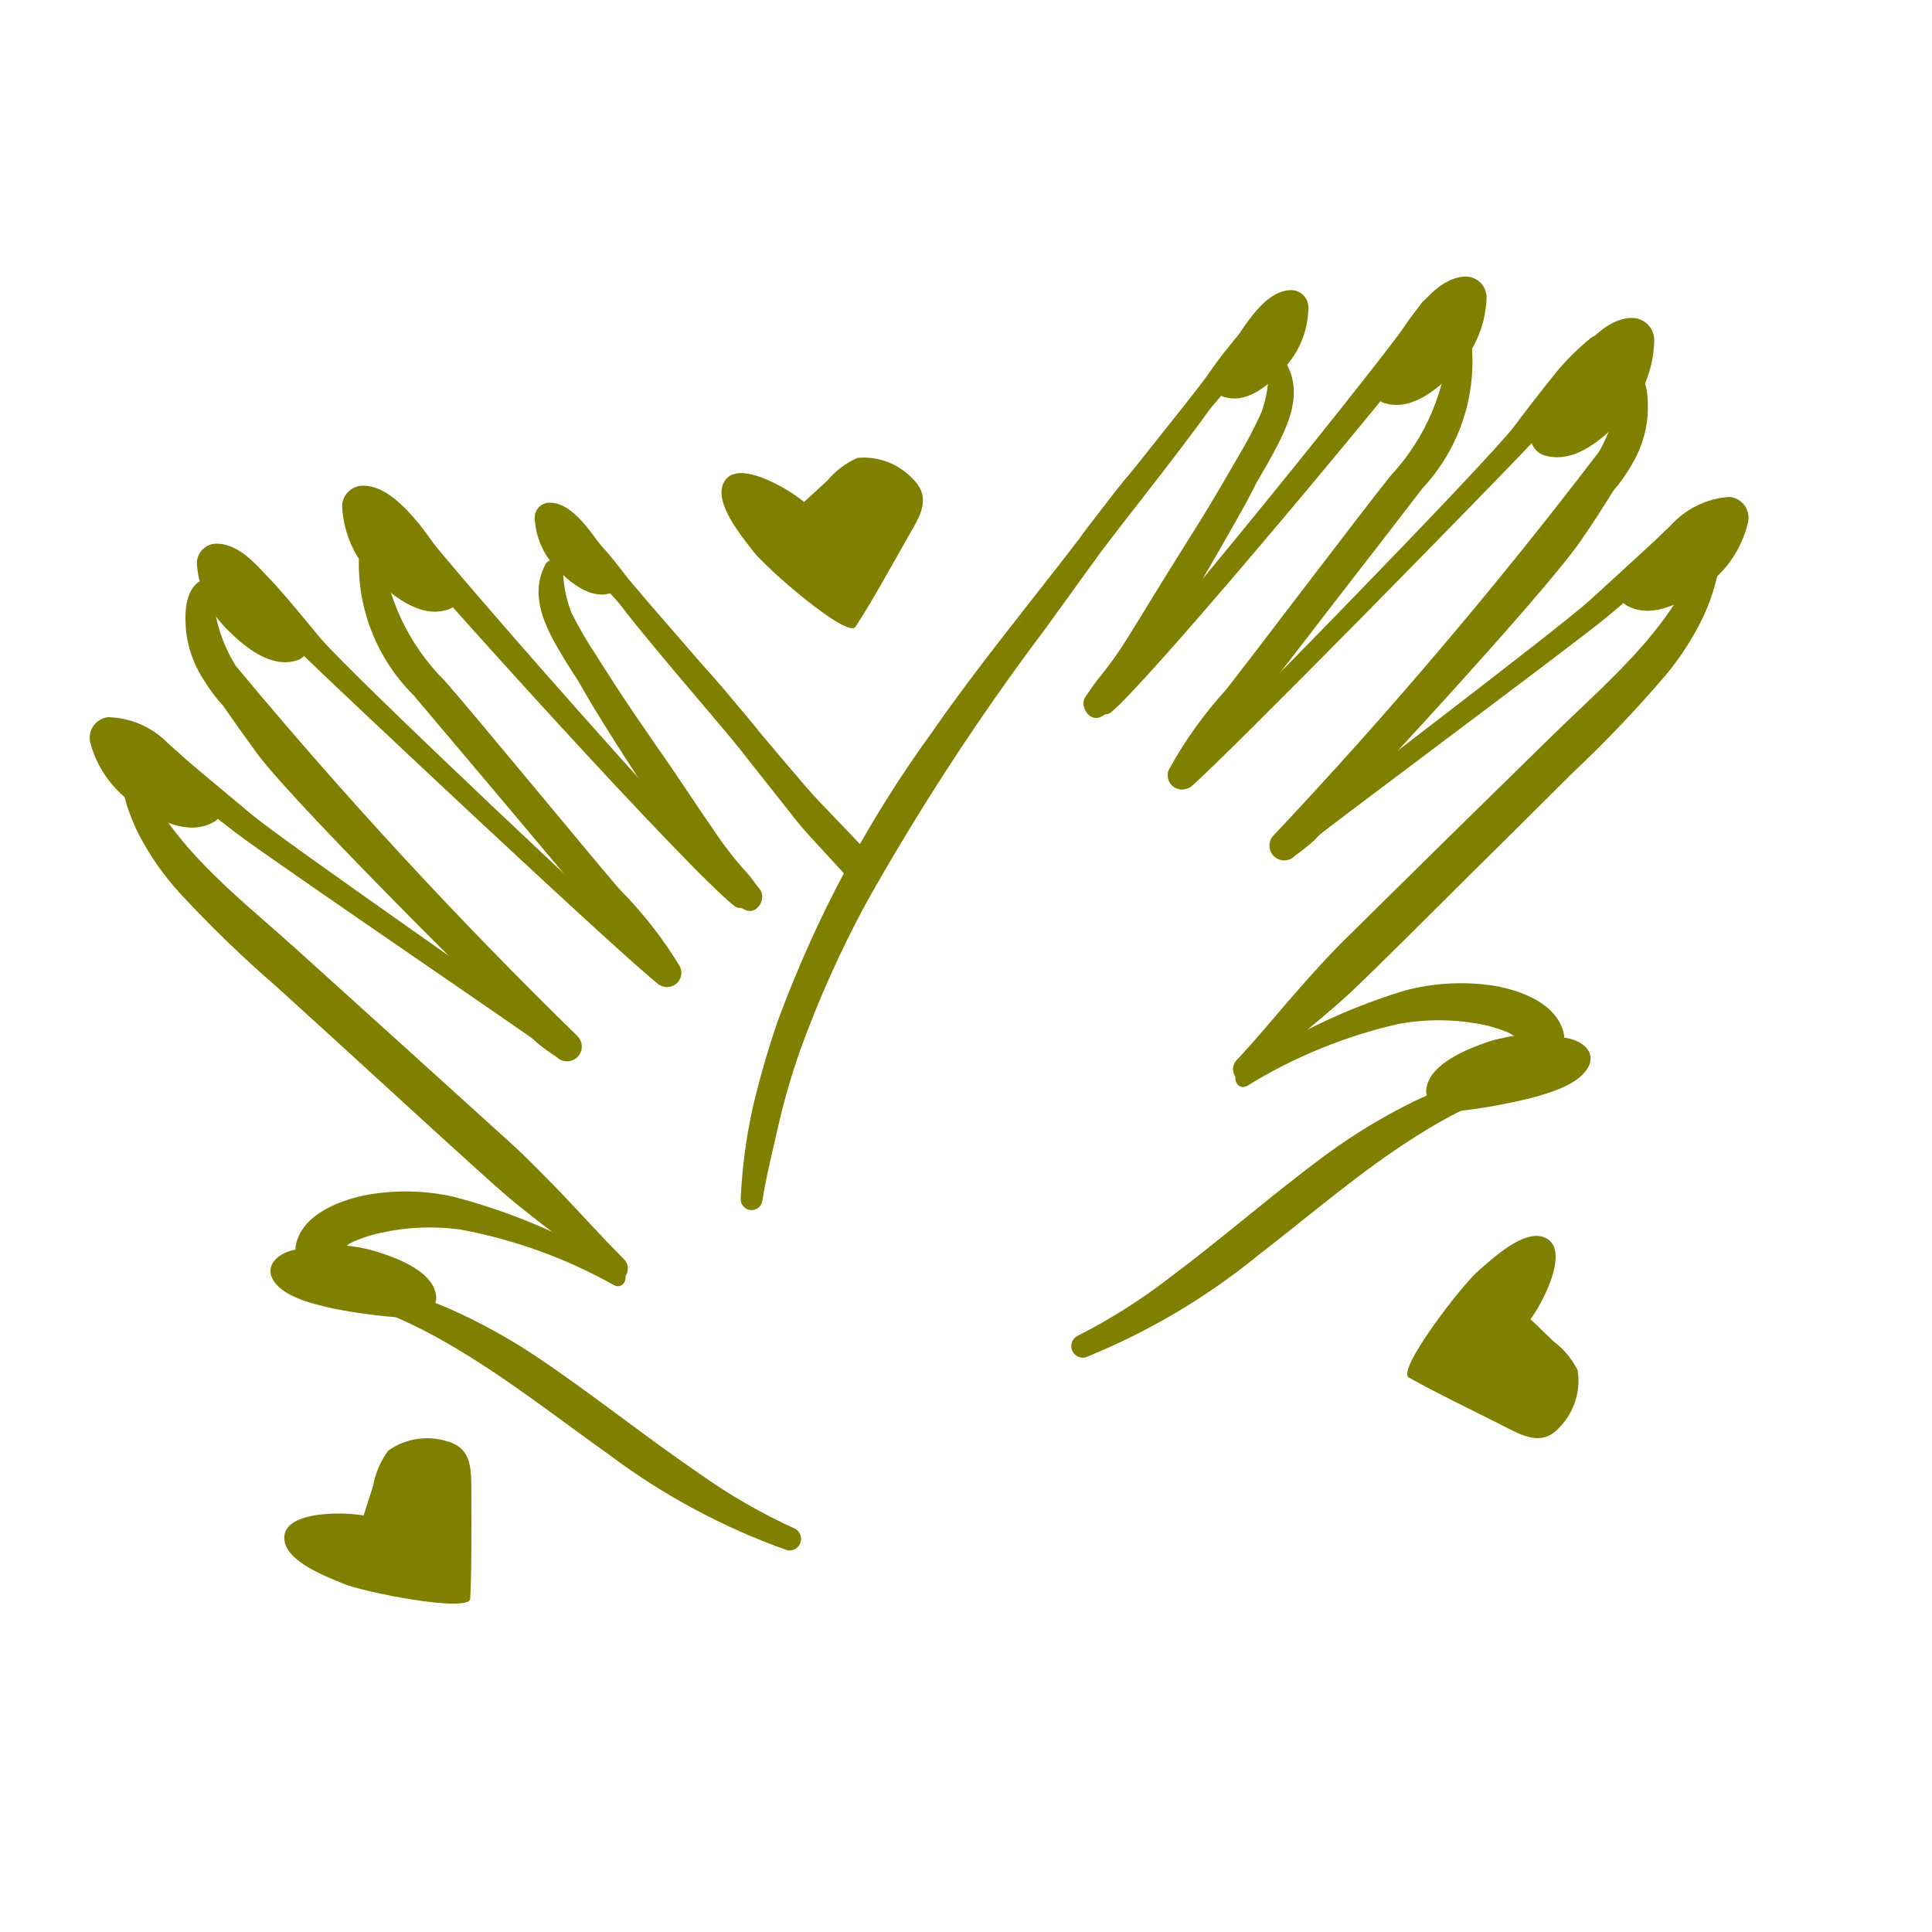
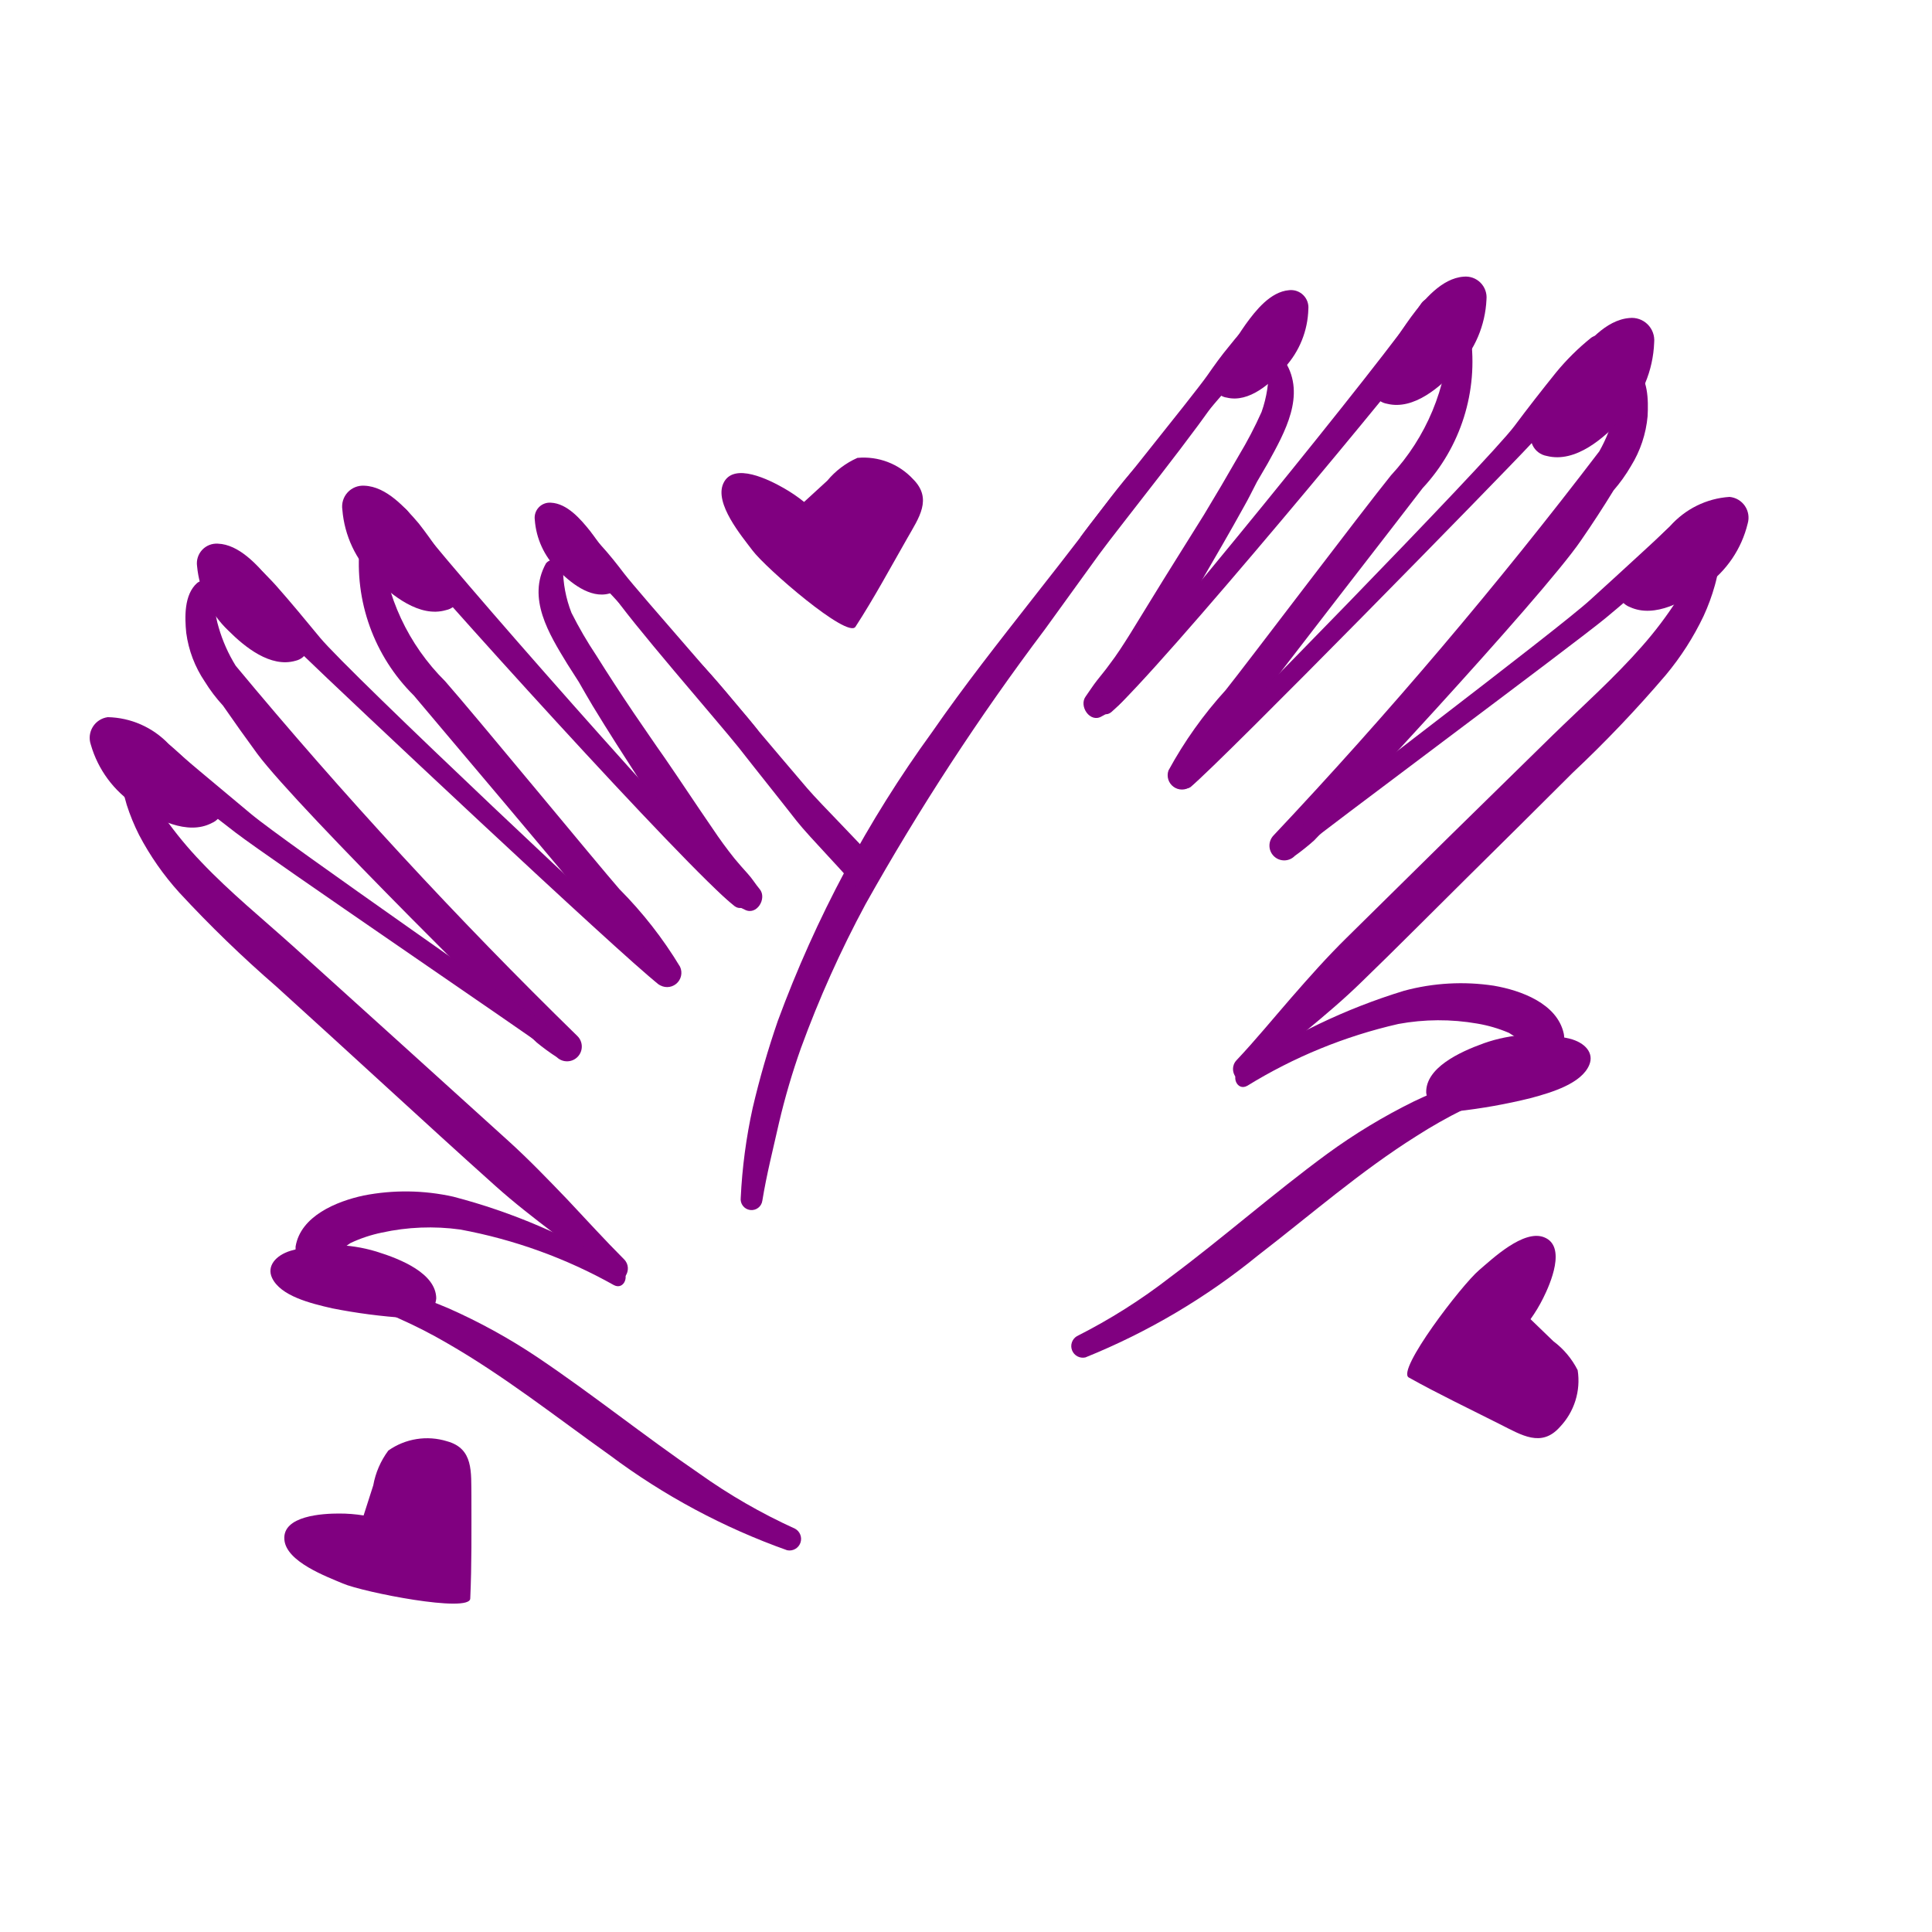
- <svg xmlns="http://www.w3.org/2000/svg" data-name="Layer 1" viewBox="0 0 5 5" x="0px" y="0px" style="fill:olive">
+ <svg xmlns="http://www.w3.org/2000/svg" data-name="Layer 1" viewBox="0 0 5 5" x="0px" y="0px" style="fill:purple">
  <path d="M3.326.936a.025.025,0,0,0-.043.012.319.319,0,0,1-.018.118A1.043,1.043,0,0,1,3.206,1.179q-.044.077-.09.153c-.025.04-.05.08-.075.12-.039.062-.077.125-.116.188-.017.027-.034.054-.054.08-.01.014-.021.027-.032.041S2.82,1.788,2.81,1.802c-.019.025.011.07.041.052a.232.232,0,0,0,.044-.029.432.432,0,0,0,.037-.041.91.91,0,0,0,.055-.079c.041-.064.079-.129.118-.194.039-.067.078-.134.115-.201.012-.021.022-.042.033-.063l.028-.048C3.325,1.119,3.38,1.023,3.326.936Z" />
  <path d="M3.806.869A.029.029,0,0,0,3.778.845a.028.028,0,0,0-.028.025.564.564,0,0,1-.15.36c-.076.094-.376.491-.428.556a1.065,1.065,0,0,0-.148.208.037.037,0,0,0,.057.042,1.047,1.047,0,0,0,.157-.196c.05-.069.397-.515.444-.577A.48.48,0,0,0,3.806.869Z" />
  <path d="M4.264,1.077c.002-.041.002-.1-.034-.128A.025.025,0,0,0,4.192.96a.193.193,0,0,0-.005.054.252.252,0,0,1-.008.053.399.399,0,0,1-.04.101,12.52,12.52,0,0,1-.843.994.038.038,0,0,0,.055.053.593.593,0,0,0,.05-.04c.019-.018.589-.627.691-.777.029-.042.057-.085.084-.129a.408.408,0,0,0,.045-.063A.295.295,0,0,0,4.264,1.077Z" />
  <path d="M4.375,1.327c-.027.003-.047.031-.067.049l-.063.058q-.064.059-.129.118c-.085.078-.716.554-.804.628-.023.02.005.056.028.038.09-.073.726-.545.816-.619q.065-.054.129-.111l.067-.059c.023-.02.048-.035.056-.067A.03.03,0,0,0,4.375,1.327Z" />
  <path d="M4.452,1.421a.024.024,0,1,0-.048-.006.204.204,0,0,1-.014.037c-.004.012-.01.024-.015.036a.468.468,0,0,1-.035.065.993.993,0,0,1-.09.119c-.072.082-.154.155-.232.231q-.267.261-.532.523c-.051.05-.098.103-.145.157-.047.054-.092.109-.141.161-.025.027.007.072.035.046.095-.085.198-.16.289-.249.092-.089.182-.18.273-.27s.182-.18.273-.271a3.173,3.173,0,0,0,.241-.253.723.723,0,0,0,.098-.153.531.531,0,0,0,.029-.079c.004-.014.007-.029.01-.043C4.451,1.454,4.449,1.438,4.452,1.421Z" />
  <path d="M4.047,2.675c-.017-.078-.111-.112-.181-.124a.565.565,0,0,0-.232.013,1.565,1.565,0,0,0-.425.204c-.025.015-.008.057.019.042a1.292,1.292,0,0,1,.391-.16.578.578,0,0,1,.204-.001.362.362,0,0,1,.082.024.497.497,0,0,1,.067.048C4.005,2.741,4.056,2.718,4.047,2.675Z" />
  <path d="M3.932,2.786a.025.025,0,0,0-.032-.014c-.043.011-.086.017-.128.032a1.048,1.048,0,0,0-.114.047,1.515,1.515,0,0,0-.223.135c-.139.102-.268.216-.406.319a1.482,1.482,0,0,1-.242.153.03.03,0,0,0,.022.055,1.738,1.738,0,0,0,.448-.265c.135-.104.264-.217.409-.308a1.259,1.259,0,0,1,.12-.068A.721.721,0,0,1,3.918,2.818.025.025,0,0,0,3.932,2.786Z" />
  <path d="M4.118.874a.623.623,0,0,0-.091.09c-.037.046-.073.092-.108.139-.071.094-.781.82-.868.9a.023.023,0,0,0,.03.034c.09-.076.8-.801.88-.887.04-.043.079-.087.118-.131A.812.812,0,0,0,4.165.925C4.18.898,4.15.852,4.118.874Z" />
  <path d="M3.677.787c-.081.125-.724.915-.83,1.02-.021.02.006.055.029.036C2.993,1.743,3.647.956,3.737.832,3.766.792,3.703.747,3.677.787Z" />
  <path d="M3.252.837c-.031.005-.052.036-.071.059-.02.024-.038.049-.056.075-.037.053-.292.366-.328.418a.022.022,0,0,0,.035.026c.041-.048.298-.357.34-.404C3.193.988,3.212.965,3.232.943S3.28.9,3.286.87A.03.03,0,0,0,3.252.837Z" />
  <path d="M2.945,1.202c-.049.054-.093.115-.137.173q-.066.086-.133.171c-.09.115-.18.229-.263.349a3.085,3.085,0,0,0-.399.747,2.298,2.298,0,0,0-.065.225,1.389,1.389,0,0,0-.031.233.028.028,0,0,0,.056.007c.011-.068.028-.134.043-.201a1.826,1.826,0,0,1,.057-.194,2.835,2.835,0,0,1,.167-.372,6.312,6.312,0,0,1,.464-.711c.047-.065.094-.13.141-.195.048-.066.274-.347.314-.418A1.784,1.784,0,0,0,2.945,1.202Z" />
  <path d="M1.413,1.458a.025.025,0,0,1,.044.011.319.319,0,0,0,.022.117,1.043,1.043,0,0,0,.064.11q.047.075.097.149c.027.039.053.078.08.116.042.061.082.122.124.183.018.027.037.053.057.078.011.013.022.026.034.039s.02.027.031.04c.02.024-.008.07-.039.053a.232.232,0,0,1-.046-.027.432.432,0,0,1-.039-.039.91.91,0,0,1-.058-.077C1.74,2.15,1.699,2.086,1.658,2.023c-.042-.065-.084-.13-.124-.196-.012-.02-.024-.041-.036-.062L1.468,1.718C1.421,1.641,1.363,1.548,1.413,1.458Z" />
  <path d="M.931,1.411a.029.029,0,0,1,.027-.025.028.028,0,0,1,.029.023.564.564,0,0,0,.165.354c.08.091.396.475.451.538a1.065,1.065,0,0,1,.157.201.037.037,0,0,1-.056.045,1.047,1.047,0,0,1-.165-.189c-.052-.067-.418-.498-.468-.558A.48.48,0,0,1,.931,1.411Z" />
  <path d="M.482,1.638C.478,1.598.476,1.539.51,1.509a.025.025,0,0,1,.039.009.193.193,0,0,1,.007.054.252.252,0,0,0,.01.052.399.399,0,0,0,.044.099,12.52,12.52,0,0,0,.884.958.038.038,0,0,1-.053.055.593.593,0,0,1-.052-.038c-.02-.017-.615-.602-.723-.747C.636,1.91.606,1.868.577,1.826A.408.408,0,0,1,.53,1.764.295.295,0,0,1,.482,1.638Z" />
  <path d="M.381,1.893c.027.001.049.029.069.046l.065.055q.067.056.134.112c.088.074.739.523.829.594.024.019-.003.057-.027.039C1.358,2.671.703,2.226.61,2.155q-.068-.052-.134-.105l-.069-.056C.384,1.975.358,1.96.349,1.929A.03.03,0,0,1,.381,1.893Z" />
  <path d="M.309,1.99a.024.024,0,1,1,.047-.008.204.204,0,0,0,.016.036c.005.012.011.024.016.035a.468.468,0,0,0,.038.063.993.993,0,0,0,.095.115c.075.079.16.148.241.221q.277.25.554.501c.053.048.102.099.152.151.049.052.097.105.147.155.026.026-.004.072-.033.048-.098-.081-.204-.152-.299-.237-.095-.085-.19-.172-.284-.258s-.189-.173-.284-.259a3.173,3.173,0,0,1-.251-.243.723.723,0,0,1-.104-.149.531.531,0,0,1-.032-.078c-.004-.014-.008-.028-.011-.043C.31,2.023.312,2.007.309,1.99Z" />
  <path d="M.765,3.226c.013-.079.106-.117.176-.132a.565.565,0,0,1,.232.003,1.565,1.565,0,0,1,.433.186c.026.014.01.057-.017.043a1.292,1.292,0,0,0-.398-.144.578.578,0,0,0-.203.008.362.362,0,0,0-.081.027.497.497,0,0,0-.065.051A.048.048,0,0,1,.765,3.226Z" />
  <path d="M.885,3.332a.025.025,0,0,1,.031-.015c.043.009.086.014.129.027a1.048,1.048,0,0,1,.116.042,1.515,1.515,0,0,1,.229.126c.143.096.277.204.419.301a1.482,1.482,0,0,0,.248.143.03.03,0,0,1-.02.056,1.738,1.738,0,0,1-.459-.246c-.139-.099-.273-.205-.421-.29a1.259,1.259,0,0,0-.123-.063A.721.721,0,0,0,.9,3.364.025.025,0,0,1,.885,3.332Z" />
  <path d="M.619,1.429a.623.623,0,0,1,.095.086c.039.044.076.089.114.135.075.091.815.787.905.862a.023.023,0,0,1-.029.035C1.61,2.475.871,1.78.787,1.698.745,1.657.704,1.614.664,1.572a.812.812,0,0,1-.089-.09C.558,1.455.586,1.408.619,1.429Z" />
  <path d="M1.056,1.324c.086.121.762.884.872.984.021.019-.003.055-.027.037C1.78,2.251,1.093,1.491.998,1.371.967,1.333,1.028,1.285,1.056,1.324Z" />
  <path d="M1.483,1.356c.031.004.053.034.073.056.021.023.04.047.059.072.039.051.307.353.345.404a.022.022,0,0,1-.034.028c-.043-.046-.313-.345-.356-.39-.021-.022-.041-.043-.062-.065s-.05-.041-.057-.071A.03.03,0,0,1,1.483,1.356Z" />
  <path d="M2.062,2.125c.034.043.131.141.164.184.014-.027.028-.053.04-.08C2.228,2.184,2.127,2.084,2.089,2.04q-.07-.082-.14-.165c-.047-.056-.093-.115-.144-.167A1.784,1.784,0,0,0,1.581,1.531c.043.069.281.341.331.404C1.962,1.999,2.012,2.061,2.062,2.125Z" />
  <path d="M4.062,2.688c.04.01.064.037.051.068-.02.048-.096.071-.152.086a1.466,1.466,0,0,1-.191.034l-.011 0a.056.056,0,0,1-.068-.048c-.002-.064.085-.105.149-.128A.394.394,0,0,1,4.062,2.688Z" />
  <path d="M4.281.886A.058.058,0,0,0,4.217.823c-.062.005-.112.066-.147.112a1.189,1.189,0,0,0-.098.161l-.004.01a.05.05,0,0,0,.035.074c.075.019.149-.047.196-.098A.302.302,0,0,0,4.281.886Z" />
  <path d="M4.523,1.355a.054.054,0,0,0-.047-.069.224.224,0,0,0-.154.076,1.101,1.101,0,0,0-.118.128l-.005.008a.046.046,0,0,0,.019.073c.065.03.144-.016.195-.054A.279.279,0,0,0,4.523,1.355Z" />
  <path d="M1.384,1.345a.039.039,0,0,1,.042-.044c.042.002.077.043.101.073a.802.802,0,0,1,.069.106l.003.006a.034.034,0,0,1-.022.05c-.05.014-.102-.029-.134-.062A.203.203,0,0,1,1.384,1.345Z" />
  <path d="M.752,3.237c-.039.012-.062.04-.048.07.022.047.099.066.156.079a1.466,1.466,0,0,0,.192.025l.011-0A.056.056,0,0,0,1.129,3.36c-.001-.064-.09-.101-.155-.121A.394.394,0,0,0,.752,3.237Z" />
  <path d="M.51,1.465A.051.051,0,0,1,.564,1.407c.054.002.101.054.133.092a1.039,1.039,0,0,1,.092.137l.004.008a.044.044,0,0,1-.028.066c-.065.019-.132-.036-.174-.078A.264.264,0,0,1,.51,1.465Z" />
  <path d="M.886,1.319a.054.054,0,0,1,.057-.062c.057.002.106.057.141.098A1.101,1.101,0,0,1,1.18,1.5l.004.009a.046.046,0,0,1-.03.07c-.068.02-.14-.038-.185-.083A.279.279,0,0,1,.886,1.319Z" />
  <path d="M.235,1.927a.054.054,0,0,1,.044-.071.224.224,0,0,1,.157.069,1.101,1.101,0,0,1,.123.123l.005.008a.046.046,0,0,1-.016.074c-.063.033-.145-.01-.197-.046A.279.279,0,0,1,.235,1.927Z" />
  <path d="M3.386.8A.045.045,0,0,0,3.336.751c-.048.004-.086.052-.112.088A.918.918,0,0,0,3.15.964L3.147.972a.038.038,0,0,0,.028.057c.058.014.115-.038.15-.078A.233.233,0,0,0,3.386.8Z" />
  <path d="M3.847.775A.054.054,0,0,0,3.788.716c-.057.004-.104.061-.136.104a1.101,1.101,0,0,0-.091.149L3.557.977a.046.046,0,0,0,.033.068c.069.017.138-.044.181-.091A.279.279,0,0,0,3.847.775Z" />
  <path d="M4.037,3.693a.174.174,0,0,0,.046-.147.214.214,0,0,0-.063-.075l-.059-.057a.391.391,0,0,0,.033-.055c.018-.036.061-.134.002-.157-.053-.021-.134.056-.168.085-.045.038-.215.26-.182.278.077.043.157.081.236.121C3.938,3.714,3.989,3.747,4.037,3.693Z" />
  <path d="M2.363,1.24A.174.174,0,0,0,2.219,1.185a.214.214,0,0,0-.078.059L2.081,1.299a.391.391,0,0,0-.053-.036c-.035-.02-.13-.069-.156-.012-.024.052.048.137.075.173.035.047.247.23.267.198.048-.074.09-.152.134-.229C2.378,1.34,2.414,1.291,2.363,1.24Z" />
  <path d="M1.157,3.73a.174.174,0,0,0-.152.024.214.214,0,0,0-.039.09l-.025.078a.391.391,0,0,0-.064-.005c-.04,0-.147.005-.141.068.005.057.109.095.151.113.054.023.329.077.33.039.004-.088.003-.177.003-.265C1.219,3.81,1.226,3.749,1.157,3.73Z" />
</svg>
